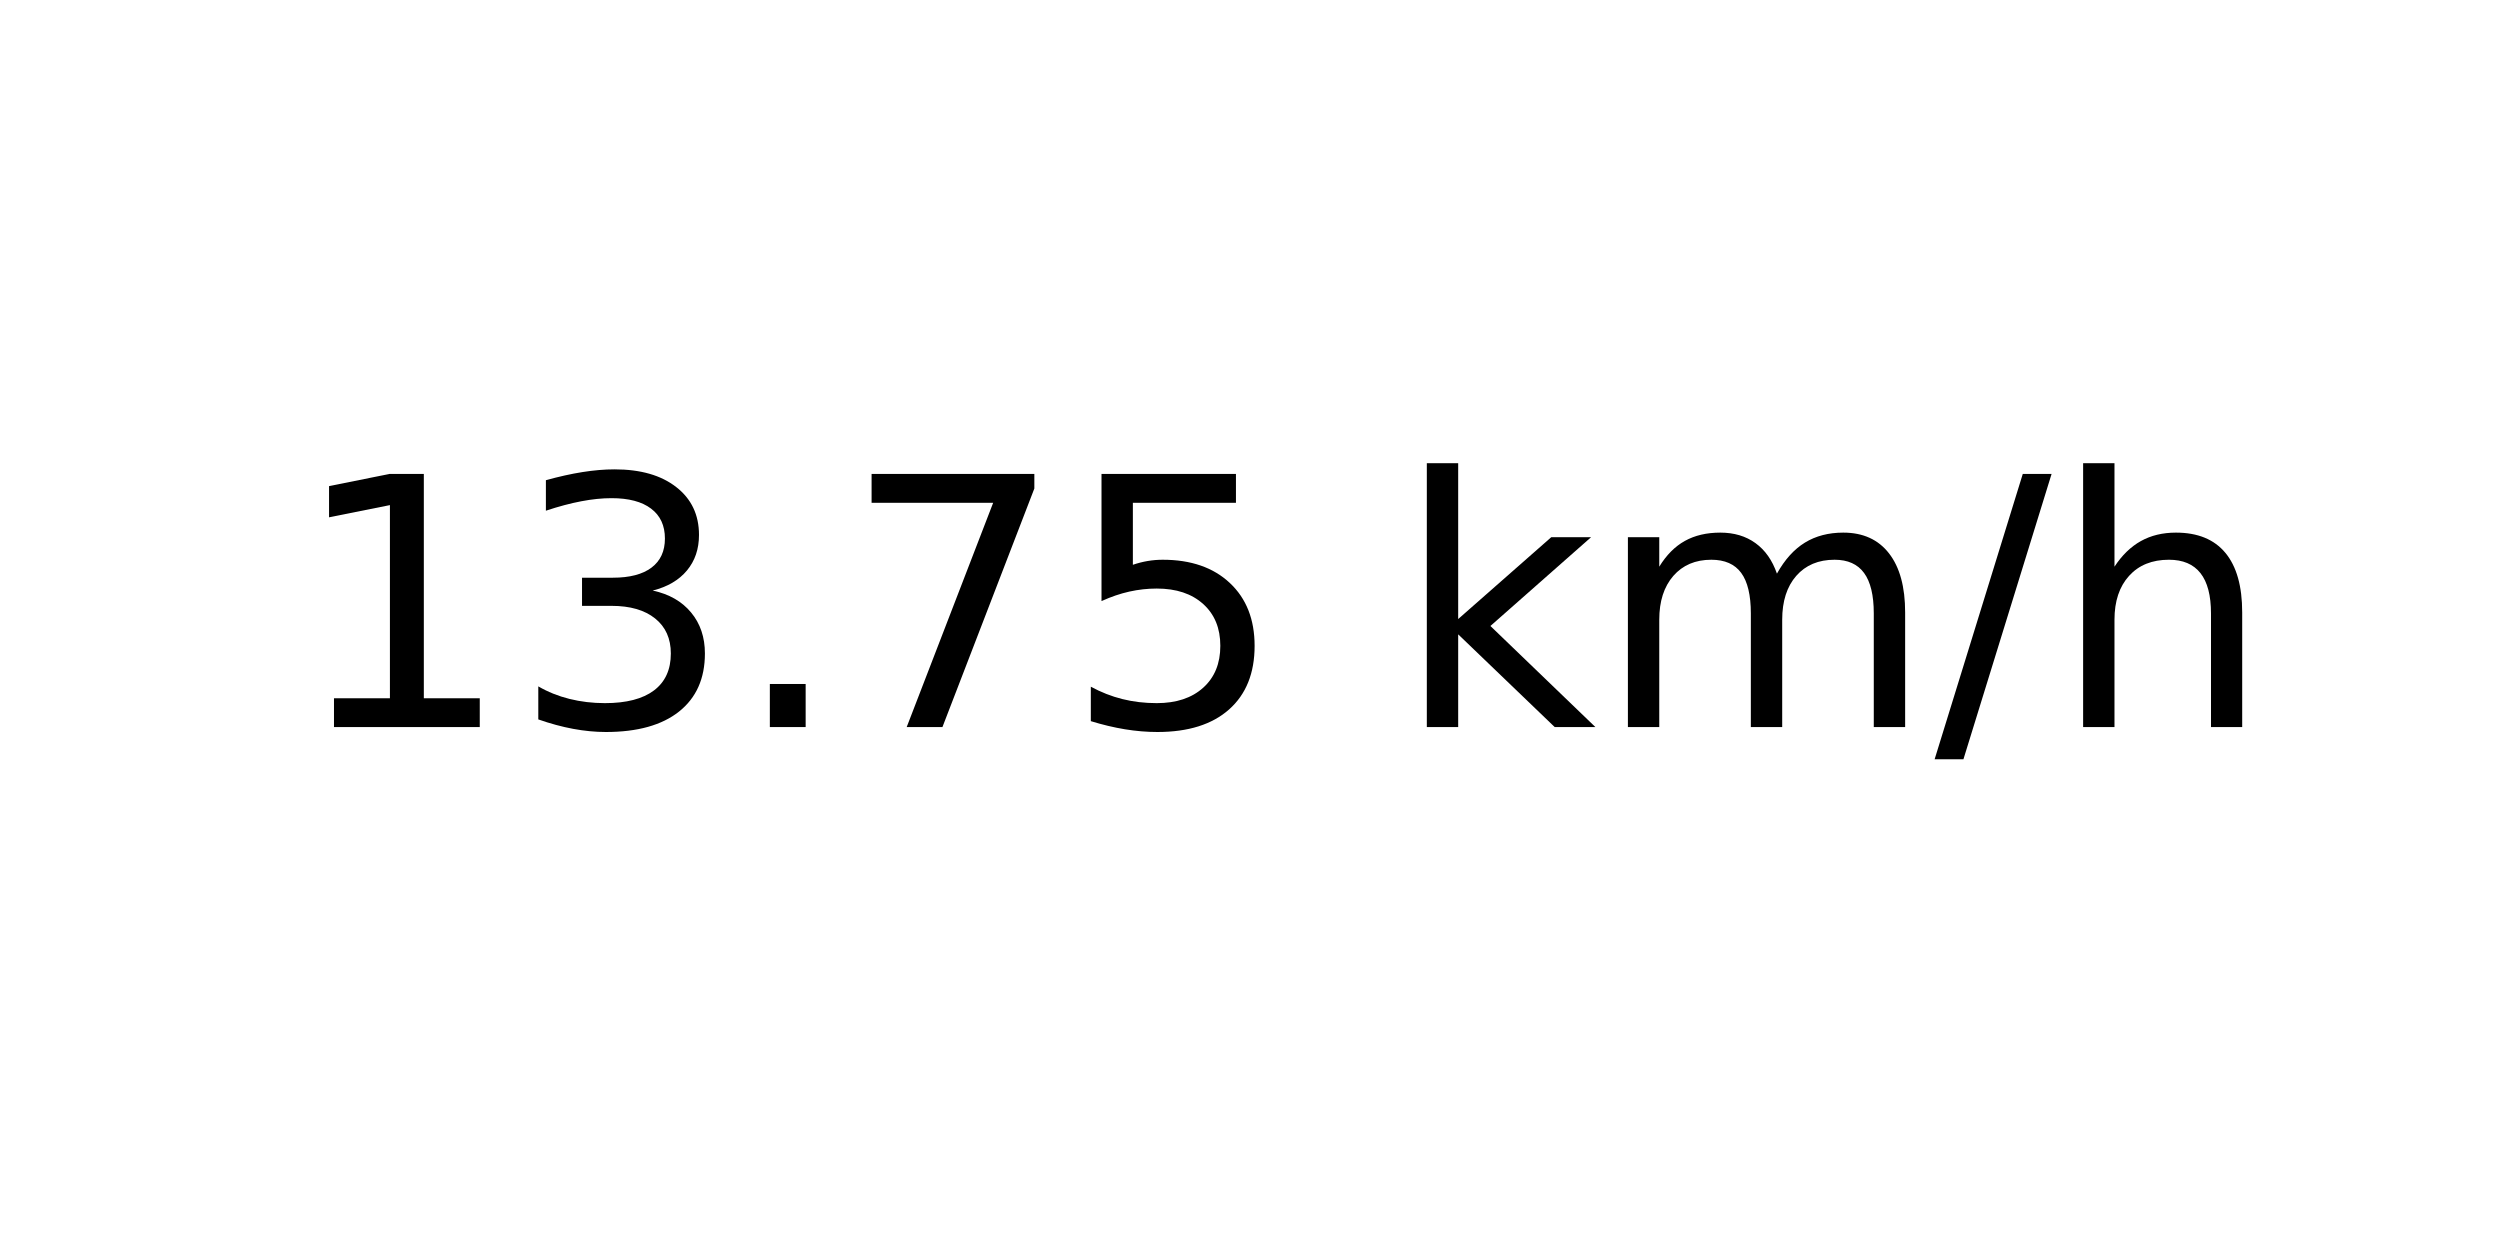
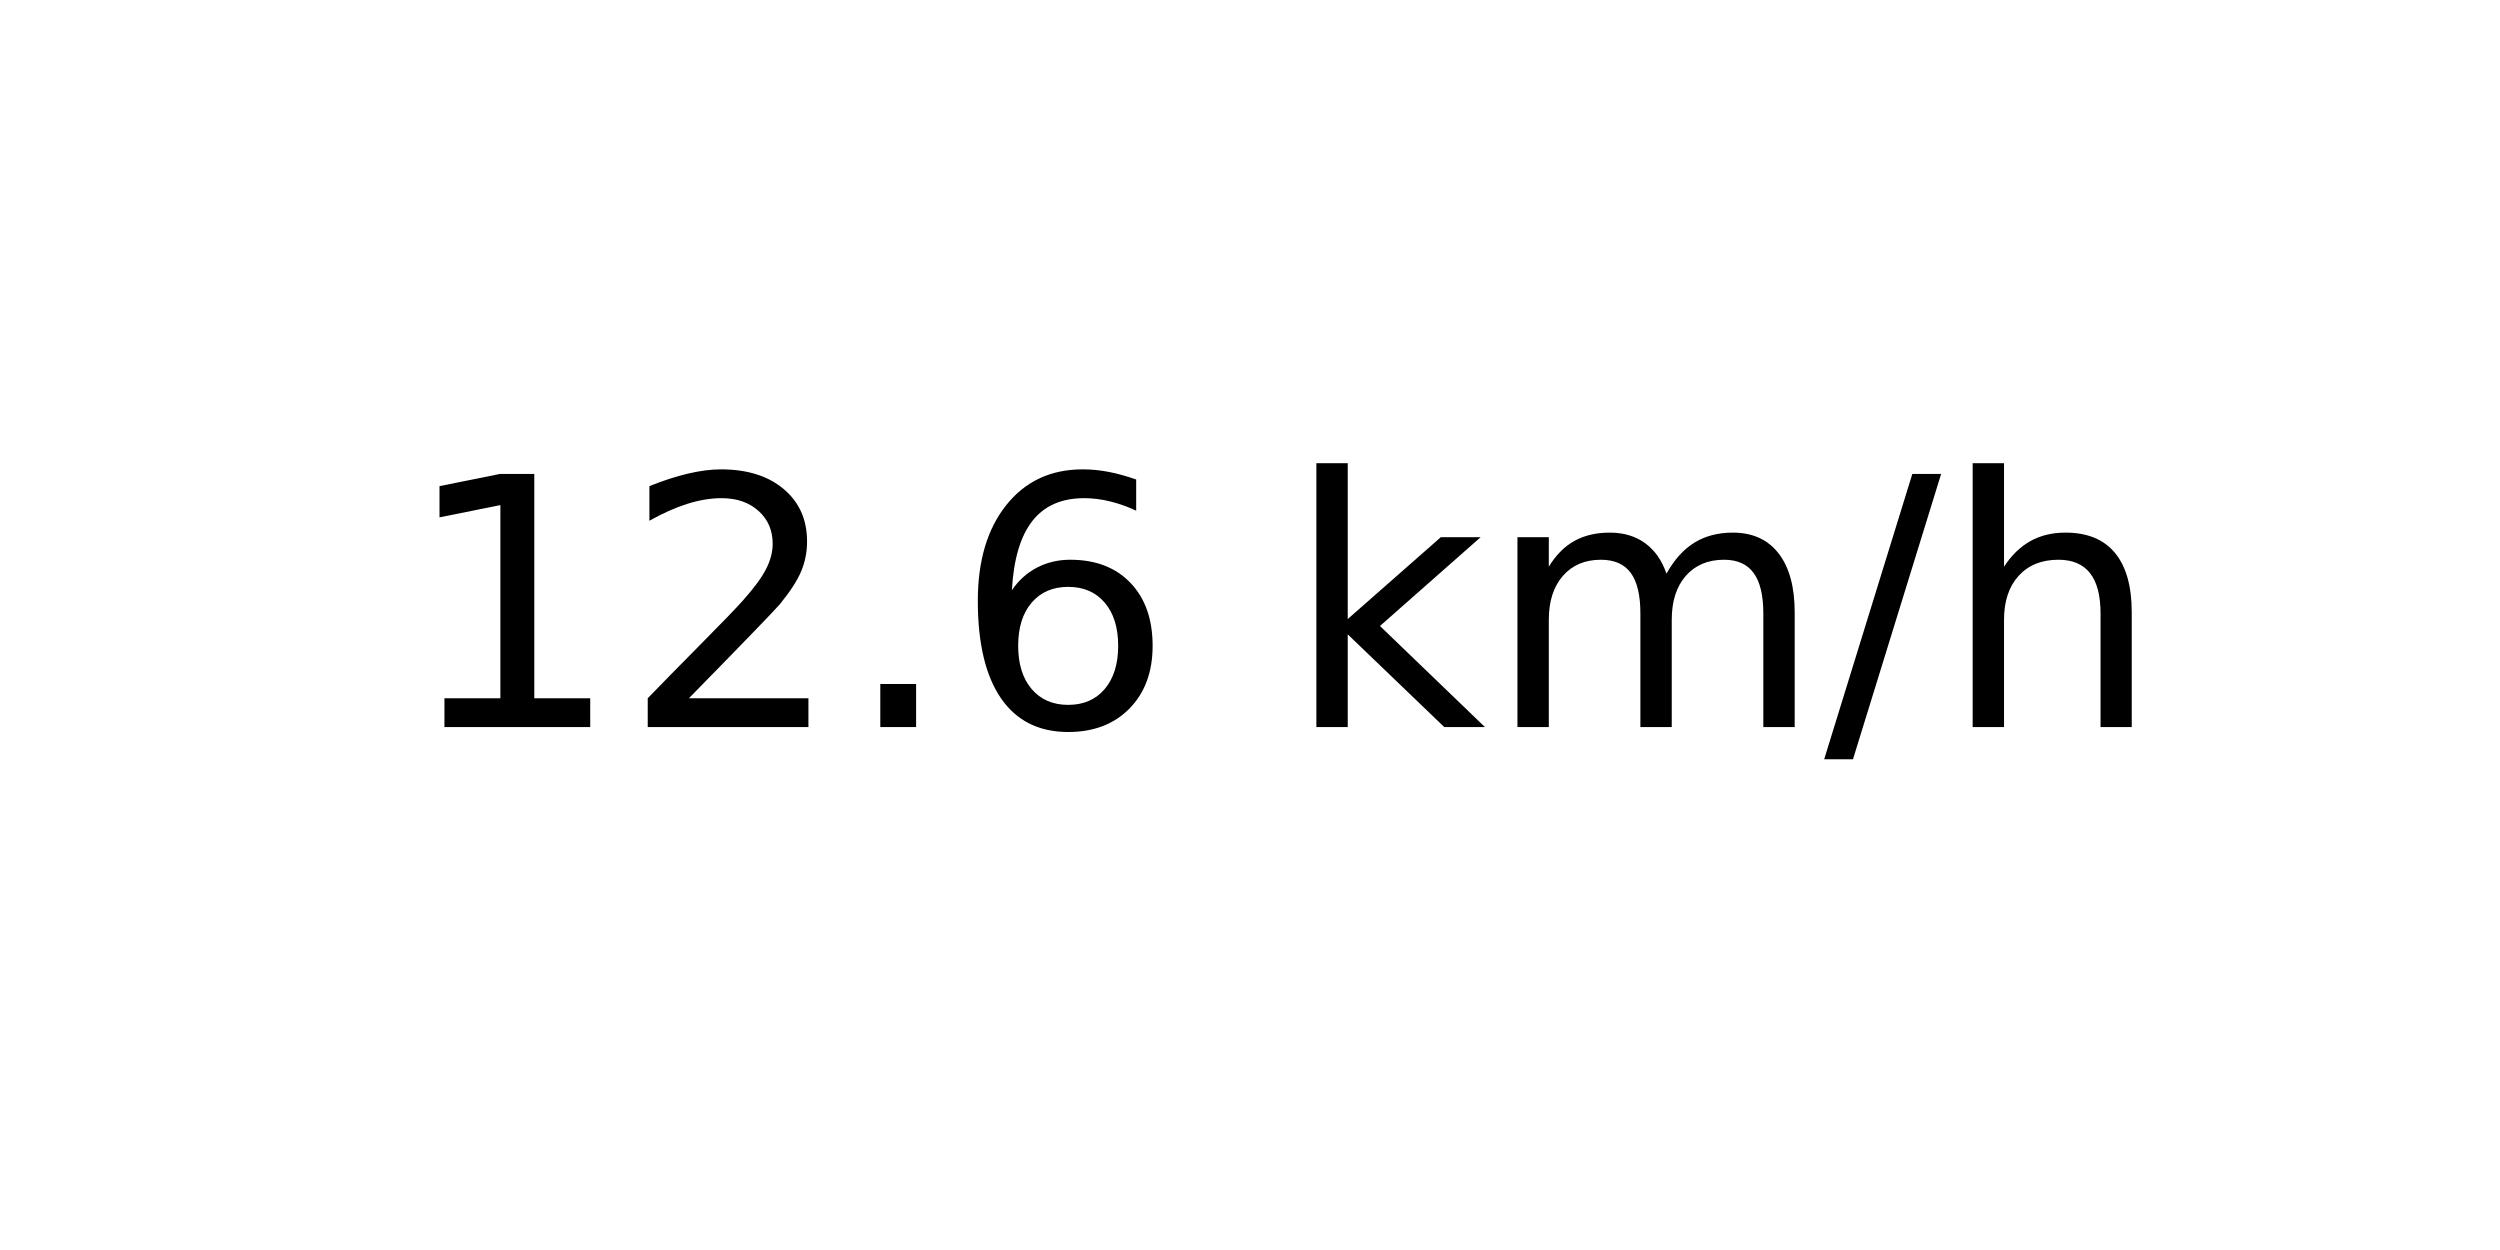
<svg xmlns="http://www.w3.org/2000/svg" xmlns:xlink="http://www.w3.org/1999/xlink" width="72pt" height="36pt" viewBox="0 0 72 36" version="1.1">
  <defs>
    <style type="text/css">*{stroke-linejoin: round; stroke-linecap: butt}</style>
  </defs>
  <g id="figure_1">
    <g id="axes_1">
      <g id="text_1">
-         <g transform="translate(8.378125 20.93937) scale(0.1 -0.1)">
+         <g transform="translate(11.55937 20.93937) scale(0.1 -0.1)">
          <defs>
            <path id="DejaVuSans-31" d="M 794 531  L 1825 531  L 1825 4091  L 703 3866  L 703 4441  L 1819 4666  L 2450 4666  L 2450 531  L 3481 531  L 3481 0  L 794 0  L 794 531  z " transform="scale(0.015625)" />
-             <path id="DejaVuSans-33" d="M 2597 2516  Q 3050 2419 3304 2112  Q 3559 1806 3559 1356  Q 3559 666 3084 287  Q 2609 -91 1734 -91  Q 1441 -91 1130 -33  Q 819 25 488 141  L 488 750  Q 750 597 1062 519  Q 1375 441 1716 441  Q 2309 441 2620 675  Q 2931 909 2931 1356  Q 2931 1769 2642 2001  Q 2353 2234 1838 2234  L 1294 2234  L 1294 2753  L 1863 2753  Q 2328 2753 2575 2939  Q 2822 3125 2822 3475  Q 2822 3834 2567 4026  Q 2313 4219 1838 4219  Q 1578 4219 1281 4162  Q 984 4106 628 3988  L 628 4550  Q 988 4650 1302 4700  Q 1616 4750 1894 4750  Q 2613 4750 3031 4423  Q 3450 4097 3450 3541  Q 3450 3153 3228 2886  Q 3006 2619 2597 2516  z " transform="scale(0.015625)" />
+             <path id="DejaVuSans-32" d="M 1228 531  L 3431 531  L 3431 0  L 469 0  L 469 531  Q 828 903 1448 1529  Q 2069 2156 2228 2338  Q 2531 2678 2651 2914  Q 2772 3150 2772 3378  Q 2772 3750 2511 3984  Q 2250 4219 1831 4219  Q 1534 4219 1204 4116  Q 875 4013 500 3803  L 500 4441  Q 881 4594 1212 4672  Q 1544 4750 1819 4750  Q 2544 4750 2975 4387  Q 3406 4025 3406 3419  Q 3406 3131 3298 2873  Q 3191 2616 2906 2266  Q 2828 2175 2409 1742  Q 1991 1309 1228 531  z " transform="scale(0.015625)" />
            <path id="DejaVuSans-2e" d="M 684 794  L 1344 794  L 1344 0  L 684 0  L 684 794  z " transform="scale(0.015625)" />
-             <path id="DejaVuSans-37" d="M 525 4666  L 3525 4666  L 3525 4397  L 1831 0  L 1172 0  L 2766 4134  L 525 4134  L 525 4666  z " transform="scale(0.015625)" />
-             <path id="DejaVuSans-35" d="M 691 4666  L 3169 4666  L 3169 4134  L 1269 4134  L 1269 2991  Q 1406 3038 1543 3061  Q 1681 3084 1819 3084  Q 2600 3084 3056 2656  Q 3513 2228 3513 1497  Q 3513 744 3044 326  Q 2575 -91 1722 -91  Q 1428 -91 1123 -41  Q 819 9 494 109  L 494 744  Q 775 591 1075 516  Q 1375 441 1709 441  Q 2250 441 2565 725  Q 2881 1009 2881 1497  Q 2881 1984 2565 2268  Q 2250 2553 1709 2553  Q 1456 2553 1204 2497  Q 953 2441 691 2322  L 691 4666  z " transform="scale(0.015625)" />
+             <path id="DejaVuSans-36" d="M 2113 2584  Q 1688 2584 1439 2293  Q 1191 2003 1191 1497  Q 1191 994 1439 701  Q 1688 409 2113 409  Q 2538 409 2786 701  Q 3034 994 3034 1497  Q 3034 2003 2786 2293  Q 2538 2584 2113 2584  z M 3366 4563  L 3366 3988  Q 3128 4100 2886 4159  Q 2644 4219 2406 4219  Q 1781 4219 1451 3797  Q 1122 3375 1075 2522  Q 1259 2794 1537 2939  Q 1816 3084 2150 3084  Q 2853 3084 3261 2657  Q 3669 2231 3669 1497  Q 3669 778 3244 343  Q 2819 -91 2113 -91  Q 1303 -91 875 529  Q 447 1150 447 2328  Q 447 3434 972 4092  Q 1497 4750 2381 4750  Q 2619 4750 2861 4703  Q 3103 4656 3366 4563  z " transform="scale(0.015625)" />
            <path id="DejaVuSans-20" transform="scale(0.015625)" />
            <path id="DejaVuSans-6b" d="M 581 4863  L 1159 4863  L 1159 1991  L 2875 3500  L 3609 3500  L 1753 1863  L 3688 0  L 2938 0  L 1159 1709  L 1159 0  L 581 0  L 581 4863  z " transform="scale(0.015625)" />
            <path id="DejaVuSans-6d" d="M 3328 2828  Q 3544 3216 3844 3400  Q 4144 3584 4550 3584  Q 5097 3584 5394 3201  Q 5691 2819 5691 2113  L 5691 0  L 5113 0  L 5113 2094  Q 5113 2597 4934 2840  Q 4756 3084 4391 3084  Q 3944 3084 3684 2787  Q 3425 2491 3425 1978  L 3425 0  L 2847 0  L 2847 2094  Q 2847 2600 2669 2842  Q 2491 3084 2119 3084  Q 1678 3084 1418 2786  Q 1159 2488 1159 1978  L 1159 0  L 581 0  L 581 3500  L 1159 3500  L 1159 2956  Q 1356 3278 1631 3431  Q 1906 3584 2284 3584  Q 2666 3584 2933 3390  Q 3200 3197 3328 2828  z " transform="scale(0.015625)" />
            <path id="DejaVuSans-2f" d="M 1625 4666  L 2156 4666  L 531 -594  L 0 -594  L 1625 4666  z " transform="scale(0.015625)" />
            <path id="DejaVuSans-68" d="M 3513 2113  L 3513 0  L 2938 0  L 2938 2094  Q 2938 2591 2744 2837  Q 2550 3084 2163 3084  Q 1697 3084 1428 2787  Q 1159 2491 1159 1978  L 1159 0  L 581 0  L 581 4863  L 1159 4863  L 1159 2956  Q 1366 3272 1645 3428  Q 1925 3584 2291 3584  Q 2894 3584 3203 3211  Q 3513 2838 3513 2113  z " transform="scale(0.015625)" />
          </defs>
          <use xlink:href="#DejaVuSans-31" />
-           <use xlink:href="#DejaVuSans-33" x="63.623" />
+           <use xlink:href="#DejaVuSans-32" x="63.623" />
          <use xlink:href="#DejaVuSans-2e" x="127.246" />
-           <use xlink:href="#DejaVuSans-37" x="159.033" />
-           <use xlink:href="#DejaVuSans-35" x="222.656" />
-           <use xlink:href="#DejaVuSans-20" x="286.279" />
-           <use xlink:href="#DejaVuSans-6b" x="318.066" />
-           <use xlink:href="#DejaVuSans-6d" x="375.977" />
-           <use xlink:href="#DejaVuSans-2f" x="473.389" />
-           <use xlink:href="#DejaVuSans-68" x="507.08" />
+           <use xlink:href="#DejaVuSans-36" x="159.033" />
+           <use xlink:href="#DejaVuSans-20" x="222.656" />
+           <use xlink:href="#DejaVuSans-6b" x="254.443" />
+           <use xlink:href="#DejaVuSans-6d" x="312.354" />
+           <use xlink:href="#DejaVuSans-2f" x="409.766" />
+           <use xlink:href="#DejaVuSans-68" x="443.457" />
        </g>
      </g>
    </g>
  </g>
</svg>
